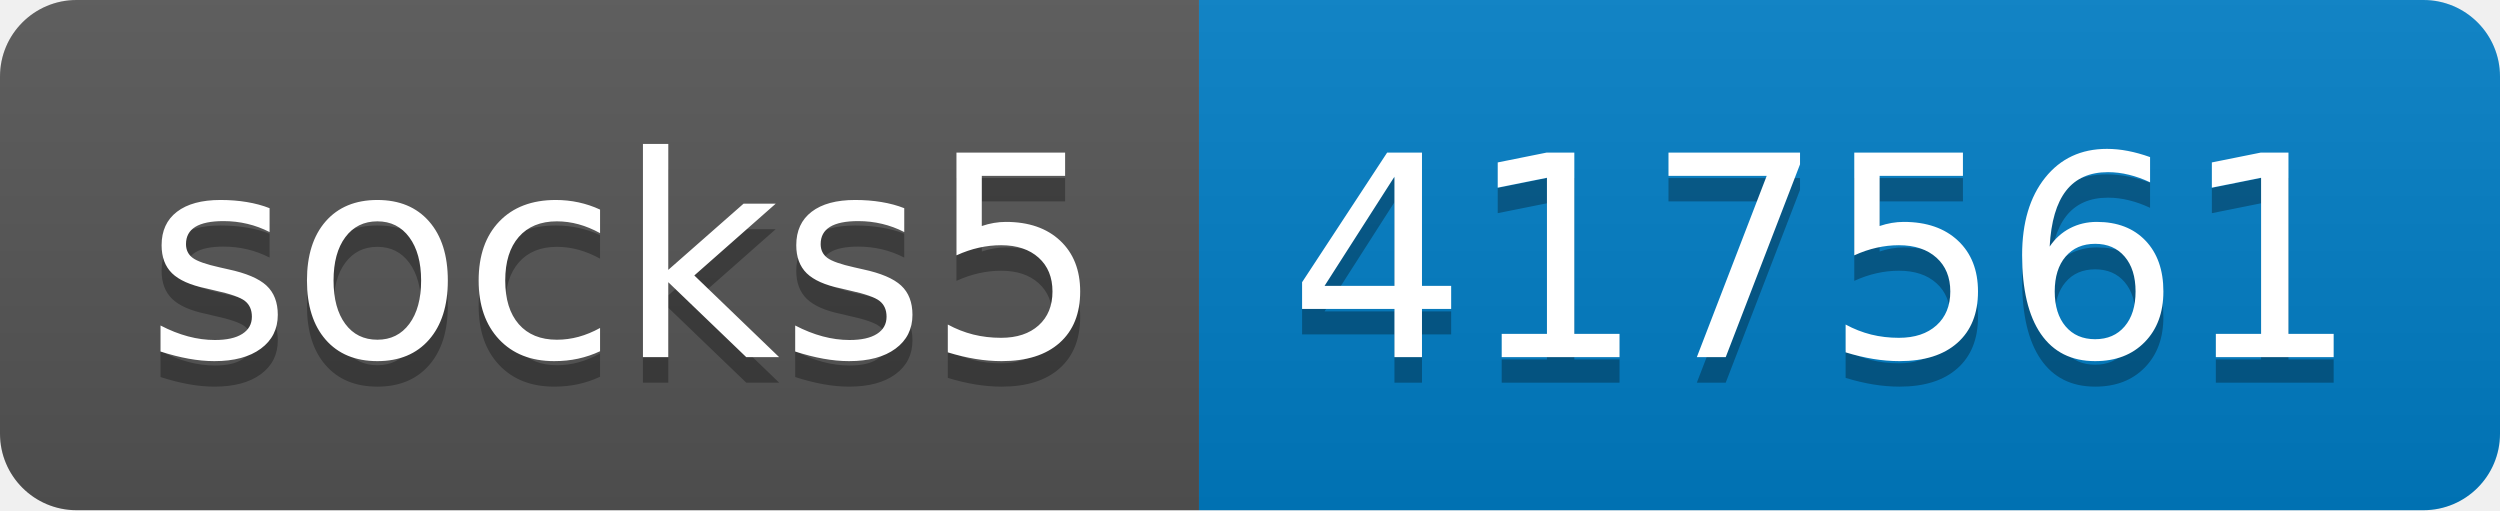
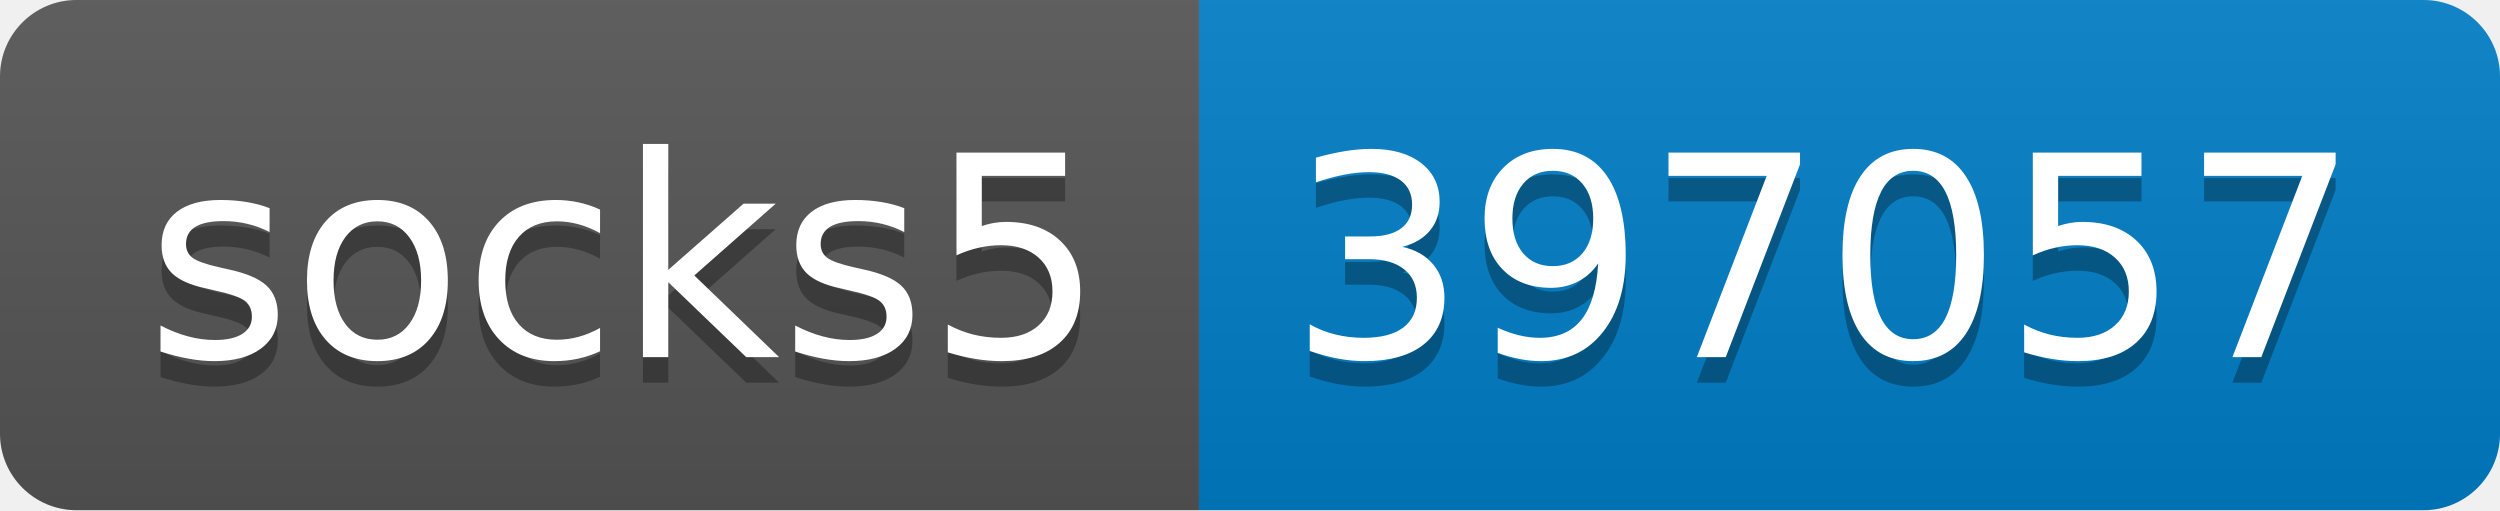
- <svg xmlns="http://www.w3.org/2000/svg" width="98" height="20" role="img" aria-label="socks5: 417561">
+ <svg xmlns="http://www.w3.org/2000/svg" width="98" height="20" role="img" aria-label="socks5: 397057">
  <linearGradient id="s" x2="0" y2="100%">
    <stop offset="0" stop-color="#bbb" stop-opacity=".1" />
    <stop offset="1" stop-opacity=".1" />
  </linearGradient>
  <clipPath id="r">
    <rect width="98" height="20" rx="3" fill="#fff" />
  </clipPath>
  <g clip-path="url(#r)">
    <rect width="47" height="20" fill="#555" />
    <rect x="47" width="51" height="20" fill="#007ec6" />
    <rect width="98" height="20" fill="url(#s)" />
  </g>
  <g fill="#fff" text-anchor="middle" font-family="Verdana,Geneva,DejaVu Sans,sans-serif" text-rendering="geometricPrecision" font-size="110">
    <text aria-hidden="true" x="245" y="150" fill="#010101" fill-opacity=".3" transform="scale(.1)" textLength="370">socks5</text>
    <text x="245" y="140" transform="scale(.1)" fill="#fff" textLength="370">socks5</text>
-     <text aria-hidden="true" x="715" y="150" fill="#010101" fill-opacity=".3" transform="scale(.1)" textLength="410">417561</text>
-     <text x="715" y="140" transform="scale(.1)" fill="#fff" textLength="410">417561</text>
+     <text aria-hidden="true" x="715" y="150" fill="#010101" fill-opacity=".3" transform="scale(.1)" textLength="410">397057</text>
+     <text x="715" y="140" transform="scale(.1)" fill="#fff" textLength="410">397057</text>
  </g>
</svg>
